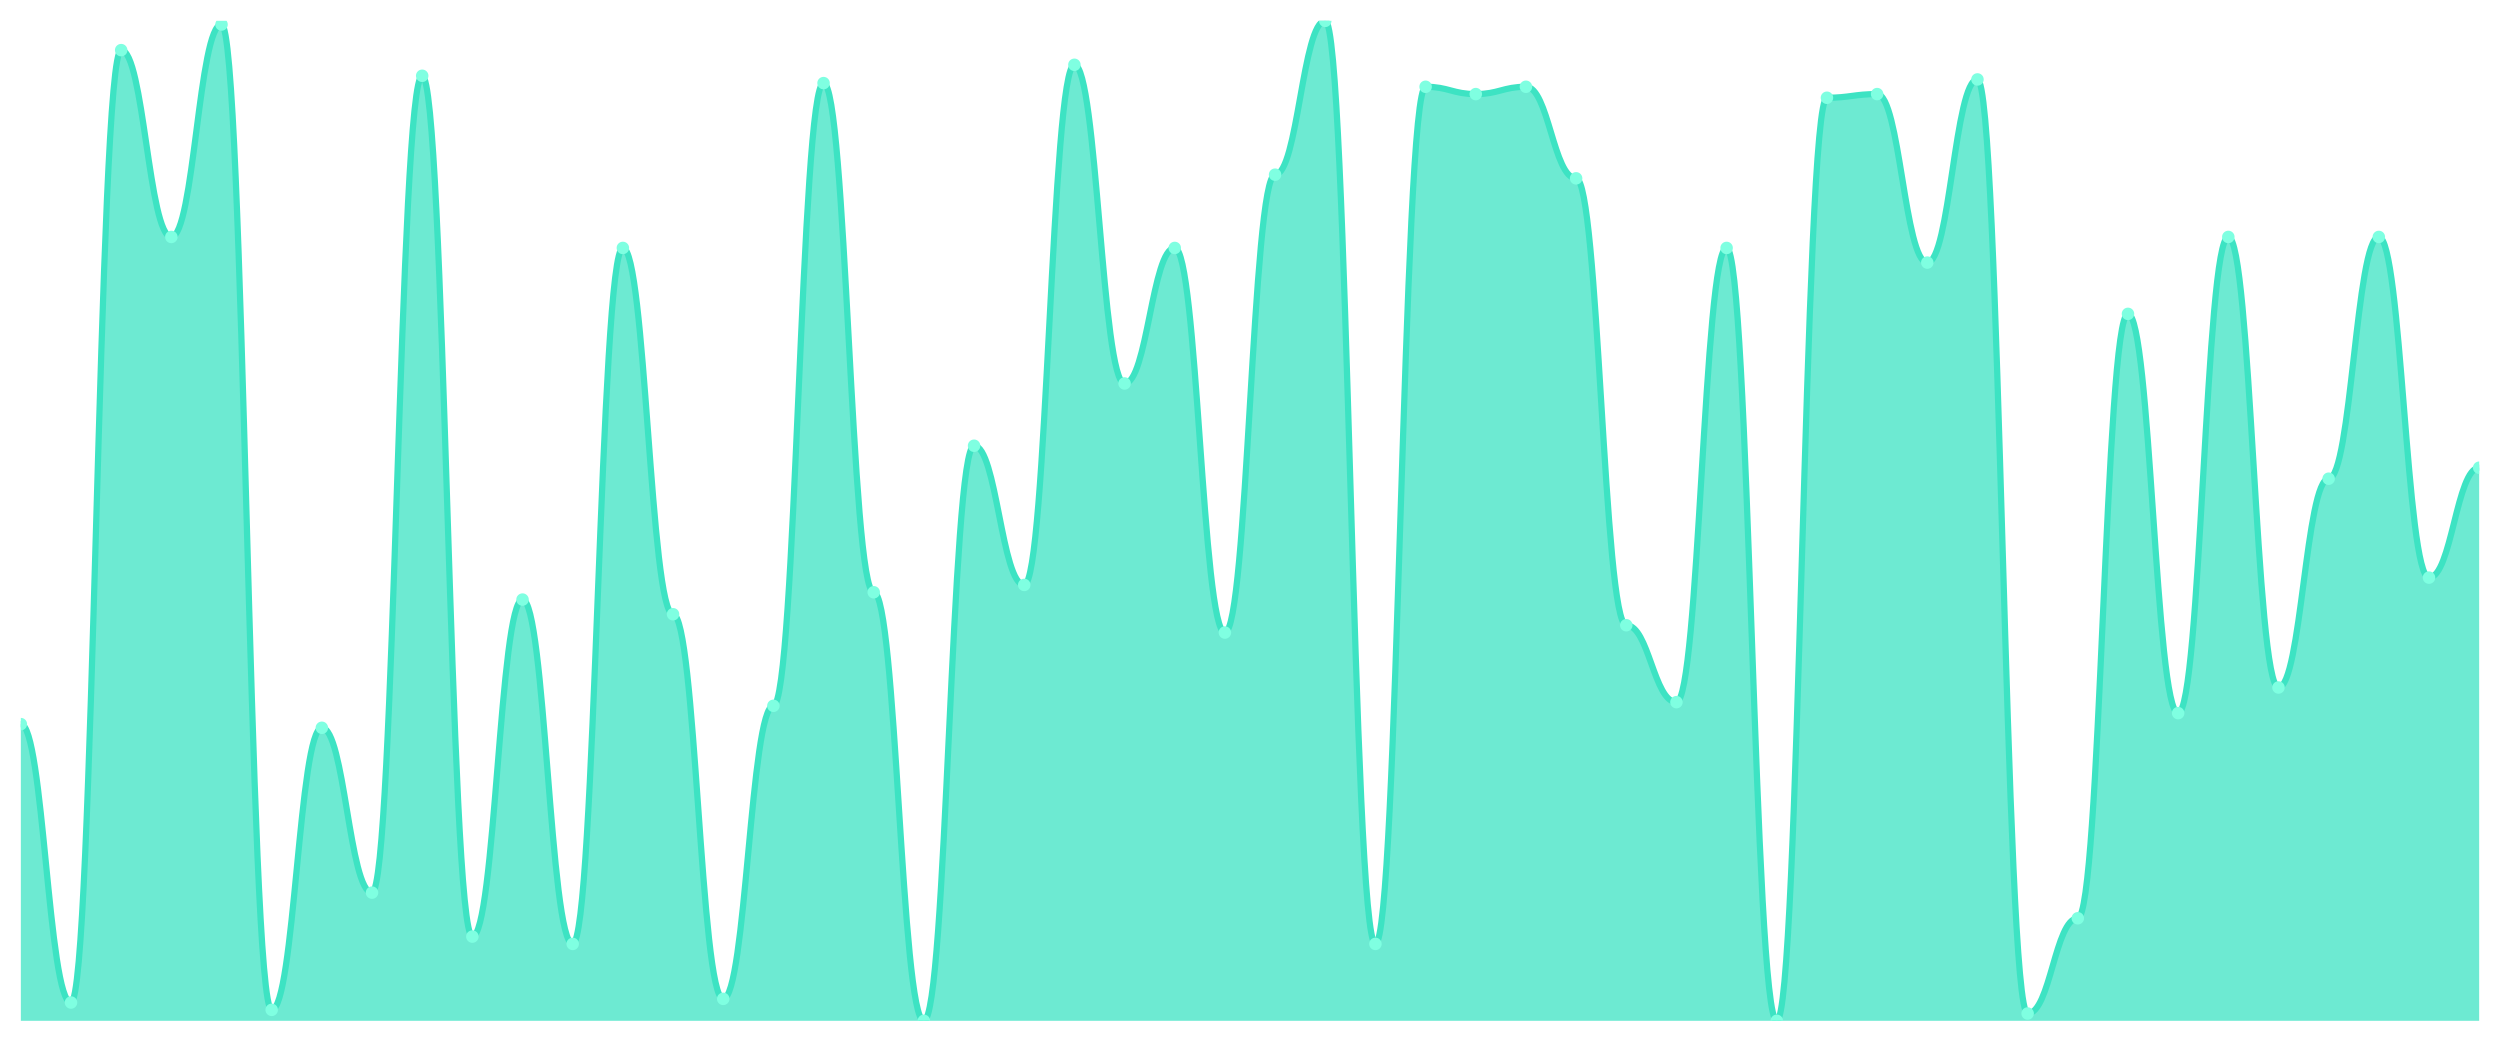
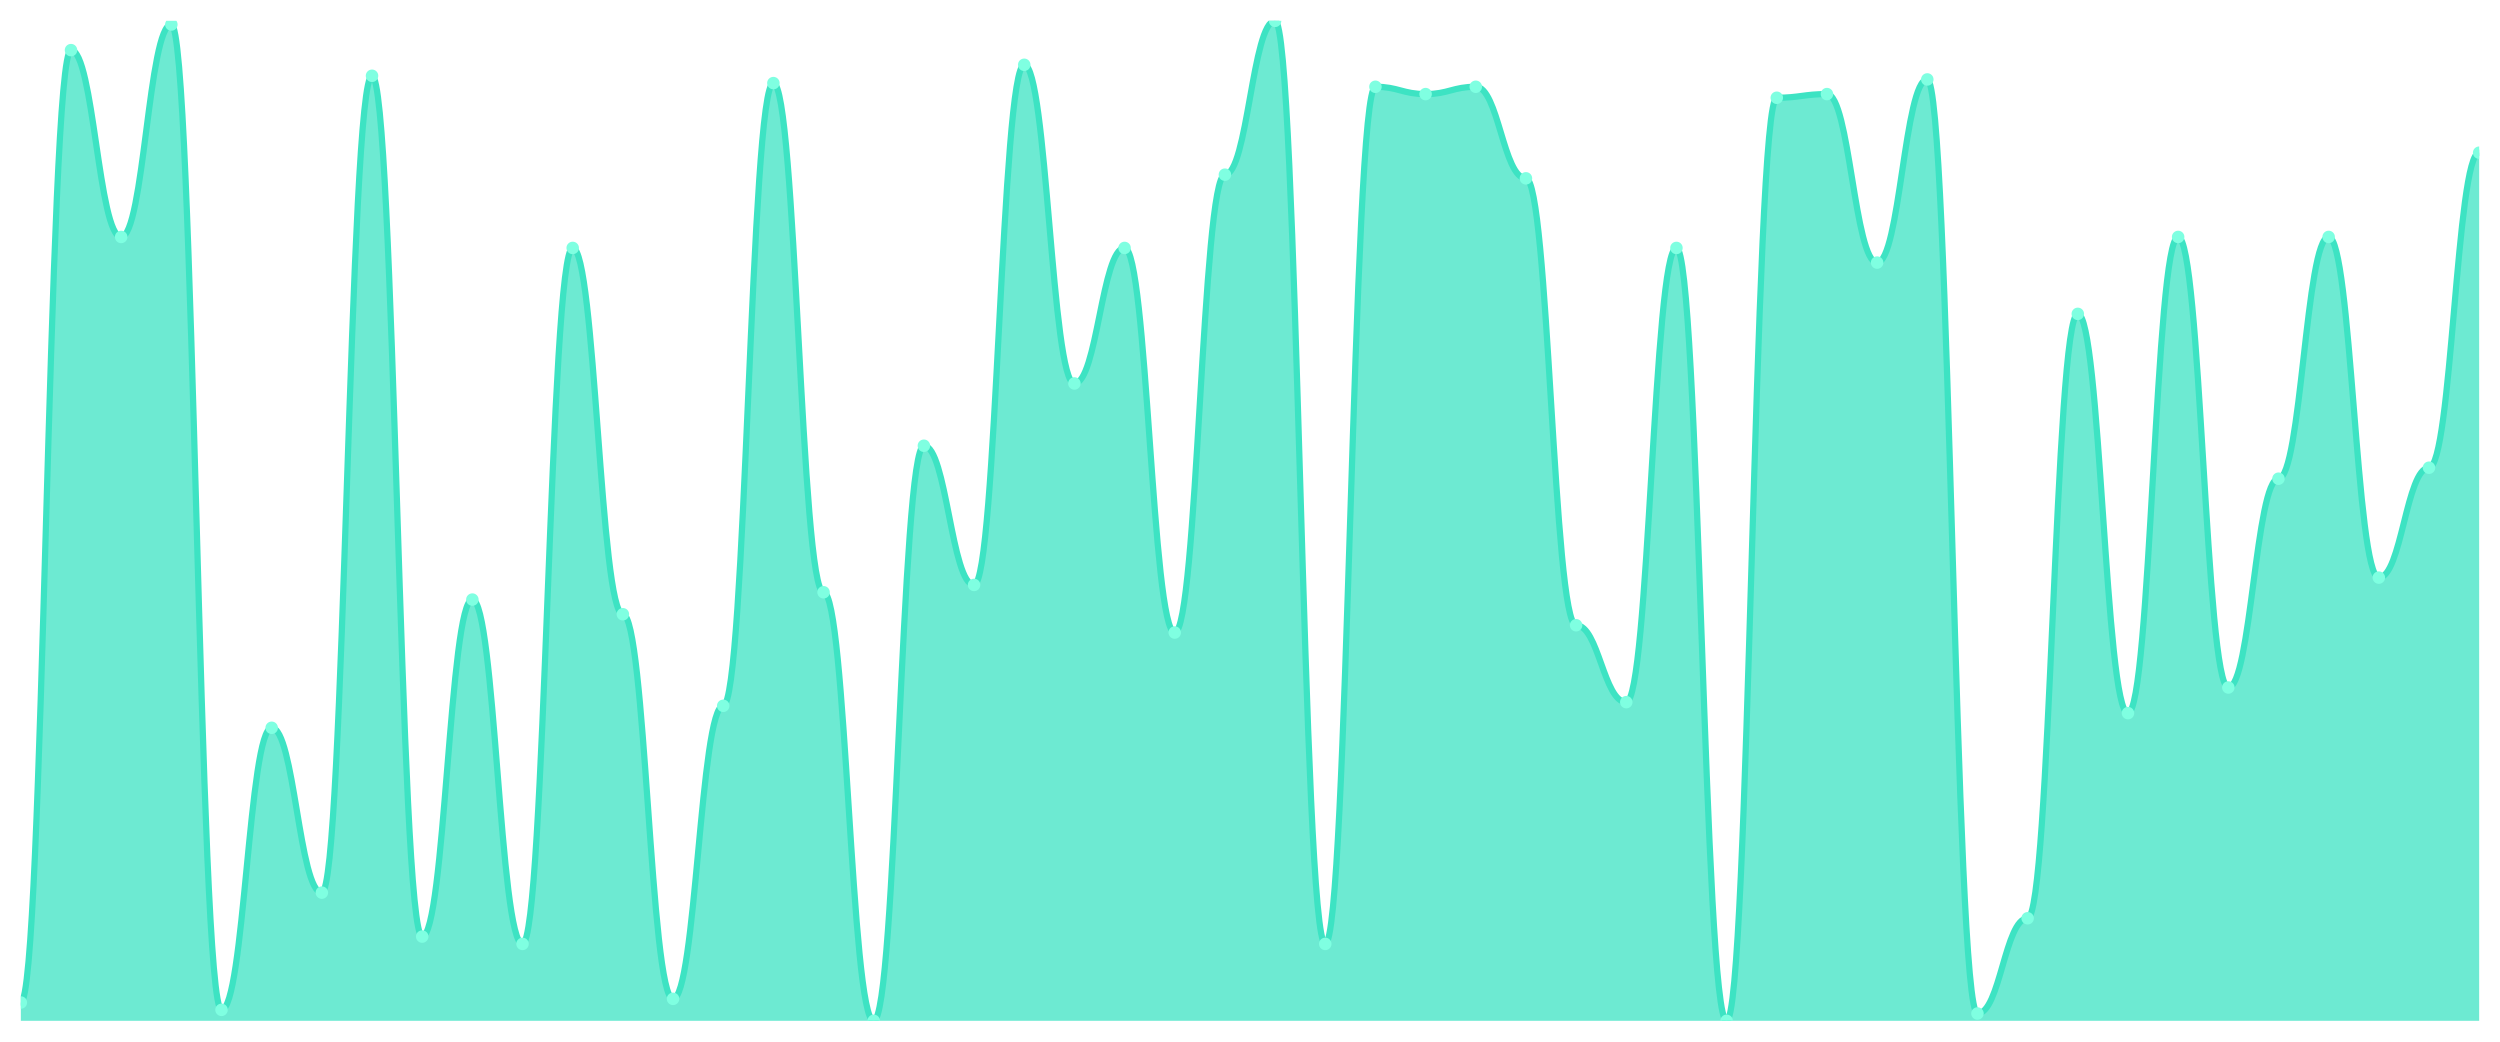
<svg xmlns="http://www.w3.org/2000/svg" viewBox="0 0 1200 500" width="1200" height="500">
  <defs>
    <clipPath id="c">
      <rect x="10" y="10" width="1180" height="480" />
    </clipPath>
  </defs>
  <rect width="1200" height="500" fill="none" />
  <g clip-path="url(#c)">
-     <path d="M 10,490 L 10,347.582 C 20.837,347.582 23.245,481.209 34.082,481.209 C 44.918,481.209 47.327,24.066 58.163,24.066 C 69,24.066 71.408,113.736 82.245,113.736 C 93.082,113.736 95.49,11.758 106.327,11.758 C 117.163,11.758 119.571,484.725 130.408,484.725 C 141.245,484.725 143.653,349.341 154.49,349.341 C 165.327,349.341 167.735,428.462 178.571,428.462 C 189.408,428.462 191.816,36.374 202.653,36.374 C 213.49,36.374 215.898,449.56 226.735,449.56 C 237.571,449.56 239.98,287.802 250.816,287.802 C 261.653,287.802 264.061,453.077 274.898,453.077 C 285.735,453.077 288.143,119.011 298.98,119.011 C 309.816,119.011 312.224,294.835 323.061,294.835 C 333.898,294.835 336.306,479.451 347.143,479.451 C 357.98,479.451 360.388,338.791 371.224,338.791 C 382.061,338.791 384.469,39.89 395.306,39.89 C 406.143,39.89 408.551,284.286 419.388,284.286 C 430.224,284.286 432.633,490 443.469,490 C 454.306,490 456.714,213.956 467.551,213.956 C 478.388,213.956 480.796,280.769 491.633,280.769 C 502.469,280.769 504.878,31.099 515.714,31.099 C 526.551,31.099 528.959,184.066 539.796,184.066 C 550.633,184.066 553.041,119.011 563.878,119.011 C 574.714,119.011 577.122,303.626 587.959,303.626 C 598.796,303.626 601.204,83.846 612.041,83.846 C 622.878,83.846 625.286,10 636.122,10 C 646.959,10 649.367,453.077 660.204,453.077 C 671.041,453.077 673.449,41.648 684.286,41.648 C 695.122,41.648 697.531,45.165 708.367,45.165 C 719.204,45.165 721.612,41.648 732.449,41.648 C 743.286,41.648 745.694,85.604 756.531,85.604 C 767.367,85.604 769.776,300.11 780.612,300.11 C 791.449,300.11 793.857,337.033 804.694,337.033 C 815.531,337.033 817.939,119.011 828.776,119.011 C 839.612,119.011 842.02,490 852.857,490 C 863.694,490 866.102,46.923 876.939,46.923 C 887.776,46.923 890.184,45.165 901.02,45.165 C 911.857,45.165 914.265,126.044 925.102,126.044 C 935.939,126.044 938.347,38.132 949.184,38.132 C 960.02,38.132 962.429,486.484 973.265,486.484 C 984.102,486.484 986.51,440.769 997.347,440.769 C 1008.184,440.769 1010.592,150.659 1021.429,150.659 C 1032.265,150.659 1034.673,342.308 1045.51,342.308 C 1056.347,342.308 1058.755,113.736 1069.592,113.736 C 1080.429,113.736 1082.837,330 1093.673,330 C 1104.51,330 1106.918,229.78 1117.755,229.78 C 1128.592,229.78 1131,113.736 1141.837,113.736 C 1152.673,113.736 1155.082,277.253 1165.918,277.253 C 1176.755,277.253 1179.163,224.505 1190,224.505 L 1190,490 Z" fill="rgba(61,227,195,0.75)" />
-     <path d="M 10,347.582 C 20.837,347.582 23.245,481.209 34.082,481.209 C 44.918,481.209 47.327,24.066 58.163,24.066 C 69,24.066 71.408,113.736 82.245,113.736 C 93.082,113.736 95.49,11.758 106.327,11.758 C 117.163,11.758 119.571,484.725 130.408,484.725 C 141.245,484.725 143.653,349.341 154.49,349.341 C 165.327,349.341 167.735,428.462 178.571,428.462 C 189.408,428.462 191.816,36.374 202.653,36.374 C 213.49,36.374 215.898,449.56 226.735,449.56 C 237.571,449.56 239.98,287.802 250.816,287.802 C 261.653,287.802 264.061,453.077 274.898,453.077 C 285.735,453.077 288.143,119.011 298.98,119.011 C 309.816,119.011 312.224,294.835 323.061,294.835 C 333.898,294.835 336.306,479.451 347.143,479.451 C 357.98,479.451 360.388,338.791 371.224,338.791 C 382.061,338.791 384.469,39.89 395.306,39.89 C 406.143,39.89 408.551,284.286 419.388,284.286 C 430.224,284.286 432.633,490 443.469,490 C 454.306,490 456.714,213.956 467.551,213.956 C 478.388,213.956 480.796,280.769 491.633,280.769 C 502.469,280.769 504.878,31.099 515.714,31.099 C 526.551,31.099 528.959,184.066 539.796,184.066 C 550.633,184.066 553.041,119.011 563.878,119.011 C 574.714,119.011 577.122,303.626 587.959,303.626 C 598.796,303.626 601.204,83.846 612.041,83.846 C 622.878,83.846 625.286,10 636.122,10 C 646.959,10 649.367,453.077 660.204,453.077 C 671.041,453.077 673.449,41.648 684.286,41.648 C 695.122,41.648 697.531,45.165 708.367,45.165 C 719.204,45.165 721.612,41.648 732.449,41.648 C 743.286,41.648 745.694,85.604 756.531,85.604 C 767.367,85.604 769.776,300.11 780.612,300.11 C 791.449,300.11 793.857,337.033 804.694,337.033 C 815.531,337.033 817.939,119.011 828.776,119.011 C 839.612,119.011 842.02,490 852.857,490 C 863.694,490 866.102,46.923 876.939,46.923 C 887.776,46.923 890.184,45.165 901.02,45.165 C 911.857,45.165 914.265,126.044 925.102,126.044 C 935.939,126.044 938.347,38.132 949.184,38.132 C 960.02,38.132 962.429,486.484 973.265,486.484 C 984.102,486.484 986.51,440.769 997.347,440.769 C 1008.184,440.769 1010.592,150.659 1021.429,150.659 C 1032.265,150.659 1034.673,342.308 1045.51,342.308 C 1056.347,342.308 1058.755,113.736 1069.592,113.736 C 1080.429,113.736 1082.837,330 1093.673,330 C 1104.51,330 1106.918,229.78 1117.755,229.78 C 1128.592,229.78 1131,113.736 1141.837,113.736 C 1152.673,113.736 1155.082,277.253 1165.918,277.253 C 1176.755,277.253 1179.163,224.505 1190,224.505" fill="none" stroke="#3de3c3" stroke-width="3" stroke-linecap="round" stroke-linejoin="round" />
-     <circle cx="10" cy="347.582" r="3" fill="#7fffe1" />
-     <circle cx="34.082" cy="481.209" r="3" fill="#7fffe1" />
-     <circle cx="58.163" cy="24.066" r="3" fill="#7fffe1" />
-     <circle cx="82.245" cy="113.736" r="3" fill="#7fffe1" />
-     <circle cx="106.327" cy="11.758" r="3" fill="#7fffe1" />
-     <circle cx="130.408" cy="484.725" r="3" fill="#7fffe1" />
-     <circle cx="154.49" cy="349.341" r="3" fill="#7fffe1" />
-     <circle cx="178.571" cy="428.462" r="3" fill="#7fffe1" />
-     <circle cx="202.653" cy="36.374" r="3" fill="#7fffe1" />
-     <circle cx="226.735" cy="449.56" r="3" fill="#7fffe1" />
-     <circle cx="250.816" cy="287.802" r="3" fill="#7fffe1" />
-     <circle cx="274.898" cy="453.077" r="3" fill="#7fffe1" />
-     <circle cx="298.98" cy="119.011" r="3" fill="#7fffe1" />
-     <circle cx="323.061" cy="294.835" r="3" fill="#7fffe1" />
-     <circle cx="347.143" cy="479.451" r="3" fill="#7fffe1" />
-     <circle cx="371.224" cy="338.791" r="3" fill="#7fffe1" />
-     <circle cx="395.306" cy="39.89" r="3" fill="#7fffe1" />
-     <circle cx="419.388" cy="284.286" r="3" fill="#7fffe1" />
-     <circle cx="443.469" cy="490" r="3" fill="#7fffe1" />
-     <circle cx="467.551" cy="213.956" r="3" fill="#7fffe1" />
-     <circle cx="491.633" cy="280.769" r="3" fill="#7fffe1" />
-     <circle cx="515.714" cy="31.099" r="3" fill="#7fffe1" />
-     <circle cx="539.796" cy="184.066" r="3" fill="#7fffe1" />
-     <circle cx="563.878" cy="119.011" r="3" fill="#7fffe1" />
-     <circle cx="587.959" cy="303.626" r="3" fill="#7fffe1" />
-     <circle cx="612.041" cy="83.846" r="3" fill="#7fffe1" />
-     <circle cx="636.122" cy="10" r="3" fill="#7fffe1" />
-     <circle cx="660.204" cy="453.077" r="3" fill="#7fffe1" />
-     <circle cx="684.286" cy="41.648" r="3" fill="#7fffe1" />
-     <circle cx="708.367" cy="45.165" r="3" fill="#7fffe1" />
-     <circle cx="732.449" cy="41.648" r="3" fill="#7fffe1" />
-     <circle cx="756.531" cy="85.604" r="3" fill="#7fffe1" />
-     <circle cx="780.612" cy="300.11" r="3" fill="#7fffe1" />
-     <circle cx="804.694" cy="337.033" r="3" fill="#7fffe1" />
-     <circle cx="828.776" cy="119.011" r="3" fill="#7fffe1" />
-     <circle cx="852.857" cy="490" r="3" fill="#7fffe1" />
-     <circle cx="876.939" cy="46.923" r="3" fill="#7fffe1" />
-     <circle cx="901.02" cy="45.165" r="3" fill="#7fffe1" />
-     <circle cx="925.102" cy="126.044" r="3" fill="#7fffe1" />
-     <circle cx="949.184" cy="38.132" r="3" fill="#7fffe1" />
-     <circle cx="973.265" cy="486.484" r="3" fill="#7fffe1" />
-     <circle cx="997.347" cy="440.769" r="3" fill="#7fffe1" />
-     <circle cx="1021.429" cy="150.659" r="3" fill="#7fffe1" />
-     <circle cx="1045.51" cy="342.308" r="3" fill="#7fffe1" />
-     <circle cx="1069.592" cy="113.736" r="3" fill="#7fffe1" />
-     <circle cx="1093.673" cy="330" r="3" fill="#7fffe1" />
-     <circle cx="1117.755" cy="229.78" r="3" fill="#7fffe1" />
-     <circle cx="1141.837" cy="113.736" r="3" fill="#7fffe1" />
-     <circle cx="1165.918" cy="277.253" r="3" fill="#7fffe1" />
-     <circle cx="1190" cy="224.505" r="3" fill="#7fffe1" />
+     <path d="M 10,490 L 10,481.209 C 20.837,481.209 23.245,24.066 34.082,24.066 C 44.918,24.066 47.327,113.736 58.163,113.736 C 69,113.736 71.408,11.758 82.245,11.758 C 93.082,11.758 95.49,484.725 106.327,484.725 C 117.163,484.725 119.571,349.341 130.408,349.341 C 141.245,349.341 143.653,428.462 154.49,428.462 C 165.327,428.462 167.735,36.374 178.571,36.374 C 189.408,36.374 191.816,449.56 202.653,449.56 C 213.49,449.56 215.898,287.802 226.735,287.802 C 237.571,287.802 239.98,453.077 250.816,453.077 C 261.653,453.077 264.061,119.011 274.898,119.011 C 285.735,119.011 288.143,294.835 298.98,294.835 C 309.816,294.835 312.224,479.451 323.061,479.451 C 333.898,479.451 336.306,338.791 347.143,338.791 C 357.98,338.791 360.388,39.89 371.224,39.89 C 382.061,39.89 384.469,284.286 395.306,284.286 C 406.143,284.286 408.551,490 419.388,490 C 430.224,490 432.633,213.956 443.469,213.956 C 454.306,213.956 456.714,280.769 467.551,280.769 C 478.388,280.769 480.796,31.099 491.633,31.099 C 502.469,31.099 504.878,184.066 515.714,184.066 C 526.551,184.066 528.959,119.011 539.796,119.011 C 550.633,119.011 553.041,303.626 563.878,303.626 C 574.714,303.626 577.122,83.846 587.959,83.846 C 598.796,83.846 601.204,10 612.041,10 C 622.878,10 625.286,453.077 636.122,453.077 C 646.959,453.077 649.367,41.648 660.204,41.648 C 671.041,41.648 673.449,45.165 684.286,45.165 C 695.122,45.165 697.531,41.648 708.367,41.648 C 719.204,41.648 721.612,85.604 732.449,85.604 C 743.286,85.604 745.694,300.11 756.531,300.11 C 767.367,300.11 769.776,337.033 780.612,337.033 C 791.449,337.033 793.857,119.011 804.694,119.011 C 815.531,119.011 817.939,490 828.776,490 C 839.612,490 842.02,46.923 852.857,46.923 C 863.694,46.923 866.102,45.165 876.939,45.165 C 887.776,45.165 890.184,126.044 901.02,126.044 C 911.857,126.044 914.265,38.132 925.102,38.132 C 935.939,38.132 938.347,486.484 949.184,486.484 C 960.02,486.484 962.429,440.769 973.265,440.769 C 984.102,440.769 986.51,150.659 997.347,150.659 C 1008.184,150.659 1010.592,342.308 1021.429,342.308 C 1032.265,342.308 1034.673,113.736 1045.51,113.736 C 1056.347,113.736 1058.755,330 1069.592,330 C 1080.429,330 1082.837,229.78 1093.673,229.78 C 1104.51,229.78 1106.918,113.736 1117.755,113.736 C 1128.592,113.736 1131,277.253 1141.837,277.253 C 1152.673,277.253 1155.082,224.505 1165.918,224.505 C 1176.755,224.505 1179.163,73.297 1190,73.297 L 1190,490 Z" fill="rgba(61,227,195,0.75)" />
+     <path d="M 10,481.209 C 20.837,481.209 23.245,24.066 34.082,24.066 C 44.918,24.066 47.327,113.736 58.163,113.736 C 69,113.736 71.408,11.758 82.245,11.758 C 93.082,11.758 95.49,484.725 106.327,484.725 C 117.163,484.725 119.571,349.341 130.408,349.341 C 141.245,349.341 143.653,428.462 154.49,428.462 C 165.327,428.462 167.735,36.374 178.571,36.374 C 189.408,36.374 191.816,449.56 202.653,449.56 C 213.49,449.56 215.898,287.802 226.735,287.802 C 237.571,287.802 239.98,453.077 250.816,453.077 C 261.653,453.077 264.061,119.011 274.898,119.011 C 285.735,119.011 288.143,294.835 298.98,294.835 C 309.816,294.835 312.224,479.451 323.061,479.451 C 333.898,479.451 336.306,338.791 347.143,338.791 C 357.98,338.791 360.388,39.89 371.224,39.89 C 382.061,39.89 384.469,284.286 395.306,284.286 C 406.143,284.286 408.551,490 419.388,490 C 430.224,490 432.633,213.956 443.469,213.956 C 454.306,213.956 456.714,280.769 467.551,280.769 C 478.388,280.769 480.796,31.099 491.633,31.099 C 502.469,31.099 504.878,184.066 515.714,184.066 C 526.551,184.066 528.959,119.011 539.796,119.011 C 550.633,119.011 553.041,303.626 563.878,303.626 C 574.714,303.626 577.122,83.846 587.959,83.846 C 598.796,83.846 601.204,10 612.041,10 C 622.878,10 625.286,453.077 636.122,453.077 C 646.959,453.077 649.367,41.648 660.204,41.648 C 671.041,41.648 673.449,45.165 684.286,45.165 C 695.122,45.165 697.531,41.648 708.367,41.648 C 719.204,41.648 721.612,85.604 732.449,85.604 C 743.286,85.604 745.694,300.11 756.531,300.11 C 767.367,300.11 769.776,337.033 780.612,337.033 C 791.449,337.033 793.857,119.011 804.694,119.011 C 815.531,119.011 817.939,490 828.776,490 C 839.612,490 842.02,46.923 852.857,46.923 C 863.694,46.923 866.102,45.165 876.939,45.165 C 887.776,45.165 890.184,126.044 901.02,126.044 C 911.857,126.044 914.265,38.132 925.102,38.132 C 935.939,38.132 938.347,486.484 949.184,486.484 C 960.02,486.484 962.429,440.769 973.265,440.769 C 984.102,440.769 986.51,150.659 997.347,150.659 C 1008.184,150.659 1010.592,342.308 1021.429,342.308 C 1032.265,342.308 1034.673,113.736 1045.51,113.736 C 1056.347,113.736 1058.755,330 1069.592,330 C 1080.429,330 1082.837,229.78 1093.673,229.78 C 1104.51,229.78 1106.918,113.736 1117.755,113.736 C 1128.592,113.736 1131,277.253 1141.837,277.253 C 1152.673,277.253 1155.082,224.505 1165.918,224.505 C 1176.755,224.505 1179.163,73.297 1190,73.297" fill="none" stroke="#3de3c3" stroke-width="3" stroke-linecap="round" stroke-linejoin="round" />
+     <circle cx="10" cy="481.209" r="3" fill="#7fffe1" />
+     <circle cx="34.082" cy="24.066" r="3" fill="#7fffe1" />
+     <circle cx="58.163" cy="113.736" r="3" fill="#7fffe1" />
+     <circle cx="82.245" cy="11.758" r="3" fill="#7fffe1" />
+     <circle cx="106.327" cy="484.725" r="3" fill="#7fffe1" />
+     <circle cx="130.408" cy="349.341" r="3" fill="#7fffe1" />
+     <circle cx="154.49" cy="428.462" r="3" fill="#7fffe1" />
+     <circle cx="178.571" cy="36.374" r="3" fill="#7fffe1" />
+     <circle cx="202.653" cy="449.56" r="3" fill="#7fffe1" />
+     <circle cx="226.735" cy="287.802" r="3" fill="#7fffe1" />
+     <circle cx="250.816" cy="453.077" r="3" fill="#7fffe1" />
+     <circle cx="274.898" cy="119.011" r="3" fill="#7fffe1" />
+     <circle cx="298.98" cy="294.835" r="3" fill="#7fffe1" />
+     <circle cx="323.061" cy="479.451" r="3" fill="#7fffe1" />
+     <circle cx="347.143" cy="338.791" r="3" fill="#7fffe1" />
+     <circle cx="371.224" cy="39.89" r="3" fill="#7fffe1" />
+     <circle cx="395.306" cy="284.286" r="3" fill="#7fffe1" />
+     <circle cx="419.388" cy="490" r="3" fill="#7fffe1" />
+     <circle cx="443.469" cy="213.956" r="3" fill="#7fffe1" />
+     <circle cx="467.551" cy="280.769" r="3" fill="#7fffe1" />
+     <circle cx="491.633" cy="31.099" r="3" fill="#7fffe1" />
+     <circle cx="515.714" cy="184.066" r="3" fill="#7fffe1" />
+     <circle cx="539.796" cy="119.011" r="3" fill="#7fffe1" />
+     <circle cx="563.878" cy="303.626" r="3" fill="#7fffe1" />
+     <circle cx="587.959" cy="83.846" r="3" fill="#7fffe1" />
+     <circle cx="612.041" cy="10" r="3" fill="#7fffe1" />
+     <circle cx="636.122" cy="453.077" r="3" fill="#7fffe1" />
+     <circle cx="660.204" cy="41.648" r="3" fill="#7fffe1" />
+     <circle cx="684.286" cy="45.165" r="3" fill="#7fffe1" />
+     <circle cx="708.367" cy="41.648" r="3" fill="#7fffe1" />
+     <circle cx="732.449" cy="85.604" r="3" fill="#7fffe1" />
+     <circle cx="756.531" cy="300.11" r="3" fill="#7fffe1" />
+     <circle cx="780.612" cy="337.033" r="3" fill="#7fffe1" />
+     <circle cx="804.694" cy="119.011" r="3" fill="#7fffe1" />
+     <circle cx="828.776" cy="490" r="3" fill="#7fffe1" />
+     <circle cx="852.857" cy="46.923" r="3" fill="#7fffe1" />
+     <circle cx="876.939" cy="45.165" r="3" fill="#7fffe1" />
+     <circle cx="901.02" cy="126.044" r="3" fill="#7fffe1" />
+     <circle cx="925.102" cy="38.132" r="3" fill="#7fffe1" />
+     <circle cx="949.184" cy="486.484" r="3" fill="#7fffe1" />
+     <circle cx="973.265" cy="440.769" r="3" fill="#7fffe1" />
+     <circle cx="997.347" cy="150.659" r="3" fill="#7fffe1" />
+     <circle cx="1021.429" cy="342.308" r="3" fill="#7fffe1" />
+     <circle cx="1045.51" cy="113.736" r="3" fill="#7fffe1" />
+     <circle cx="1069.592" cy="330" r="3" fill="#7fffe1" />
+     <circle cx="1093.673" cy="229.78" r="3" fill="#7fffe1" />
+     <circle cx="1117.755" cy="113.736" r="3" fill="#7fffe1" />
+     <circle cx="1141.837" cy="277.253" r="3" fill="#7fffe1" />
+     <circle cx="1165.918" cy="224.505" r="3" fill="#7fffe1" />
+     <circle cx="1190" cy="73.297" r="3" fill="#7fffe1" />
  </g>
</svg>
